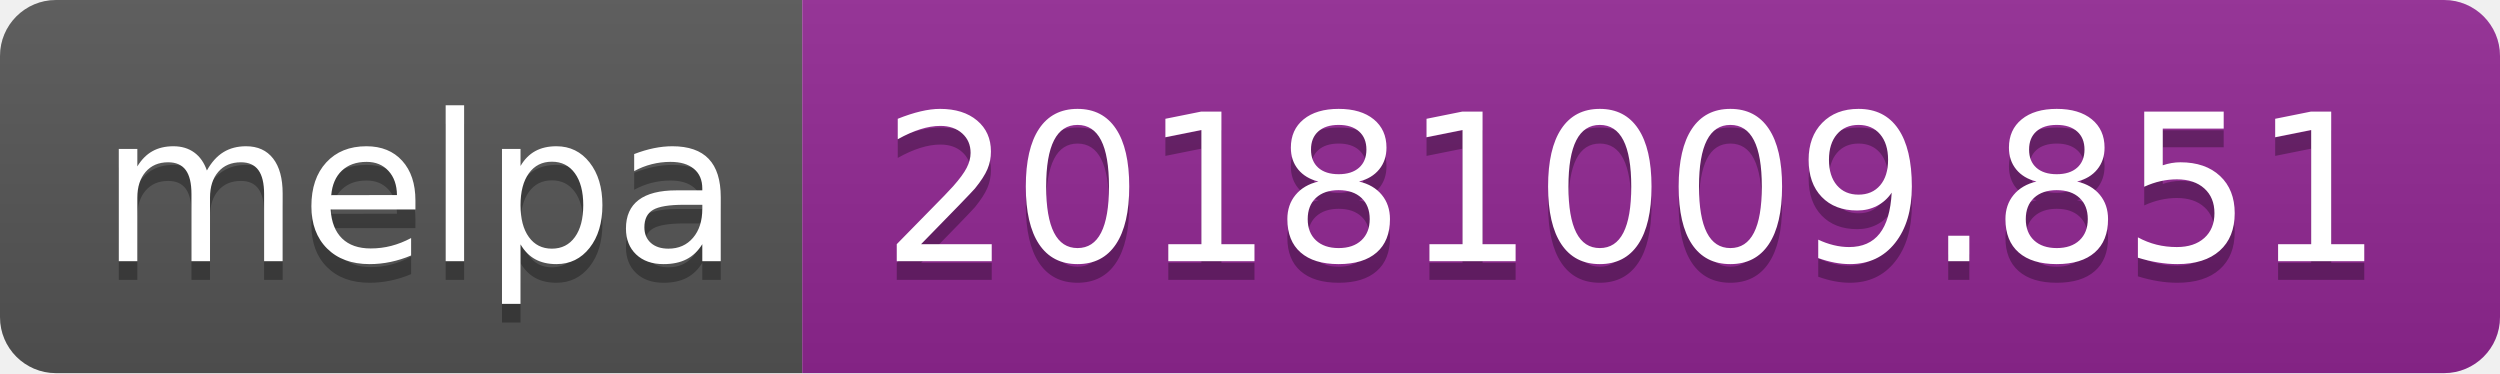
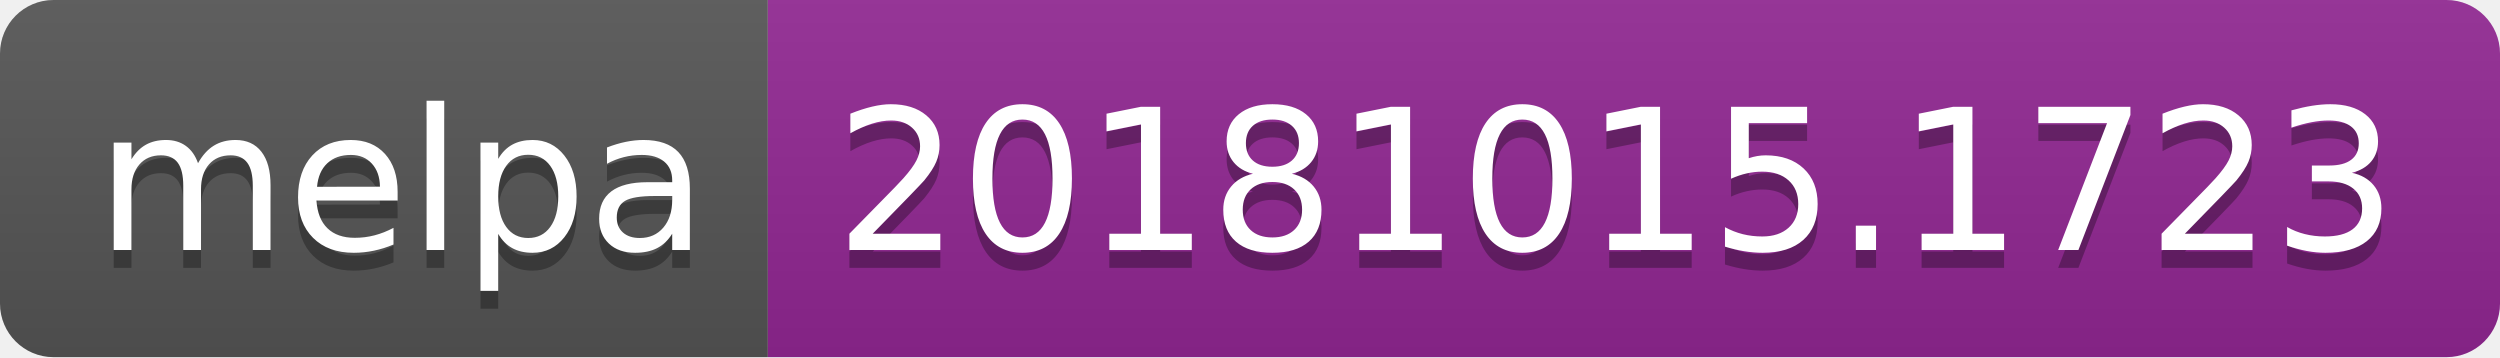
- <svg xmlns="http://www.w3.org/2000/svg" width="134" height="20">
+ <svg xmlns="http://www.w3.org/2000/svg" width="140" height="20">
  <linearGradient id="b" x2="0" y2="100%">
    <stop offset="0" stop-color="#bbb" stop-opacity=".1" />
    <stop offset="1" stop-opacity=".1" />
  </linearGradient>
  <clipPath id="a">
-     <rect width="134" height="20" rx="3" fill="#fff" />
+     <rect width="140" height="20" rx="3" fill="#fff" />
  </clipPath>
  <g clip-path="url(#a)">
    <path fill="#555" d="M0 0h43v20H0z" />
-     <path fill="#922793" d="M43 0h91v20H43z" />
-     <path fill="url(#b)" d="M0 0h134v20H0z" />
+     <path fill="#922793" d="M43 0h97v20H43z" />
+     <path fill="url(#b)" d="M0 0h140v20H0z" />
  </g>
  <g fill="#fff" text-anchor="middle" font-family="DejaVu Sans,Verdana,Geneva,sans-serif" font-size="110">
    <text x="225" y="150" fill="#010101" fill-opacity=".3" transform="scale(.1)" textLength="330">melpa</text>
    <text x="225" y="140" transform="scale(.1)" textLength="330">melpa</text>
-     <text x="875" y="150" fill="#010101" fill-opacity=".3" transform="scale(.1)" textLength="810">20181009.851</text>
-     <text x="875" y="140" transform="scale(.1)" textLength="810">20181009.851</text>
+     <text x="905" y="150" fill="#010101" fill-opacity=".3" transform="scale(.1)" textLength="870">20181015.1723</text>
+     <text x="905" y="140" transform="scale(.1)" textLength="870">20181015.1723</text>
  </g>
</svg>
